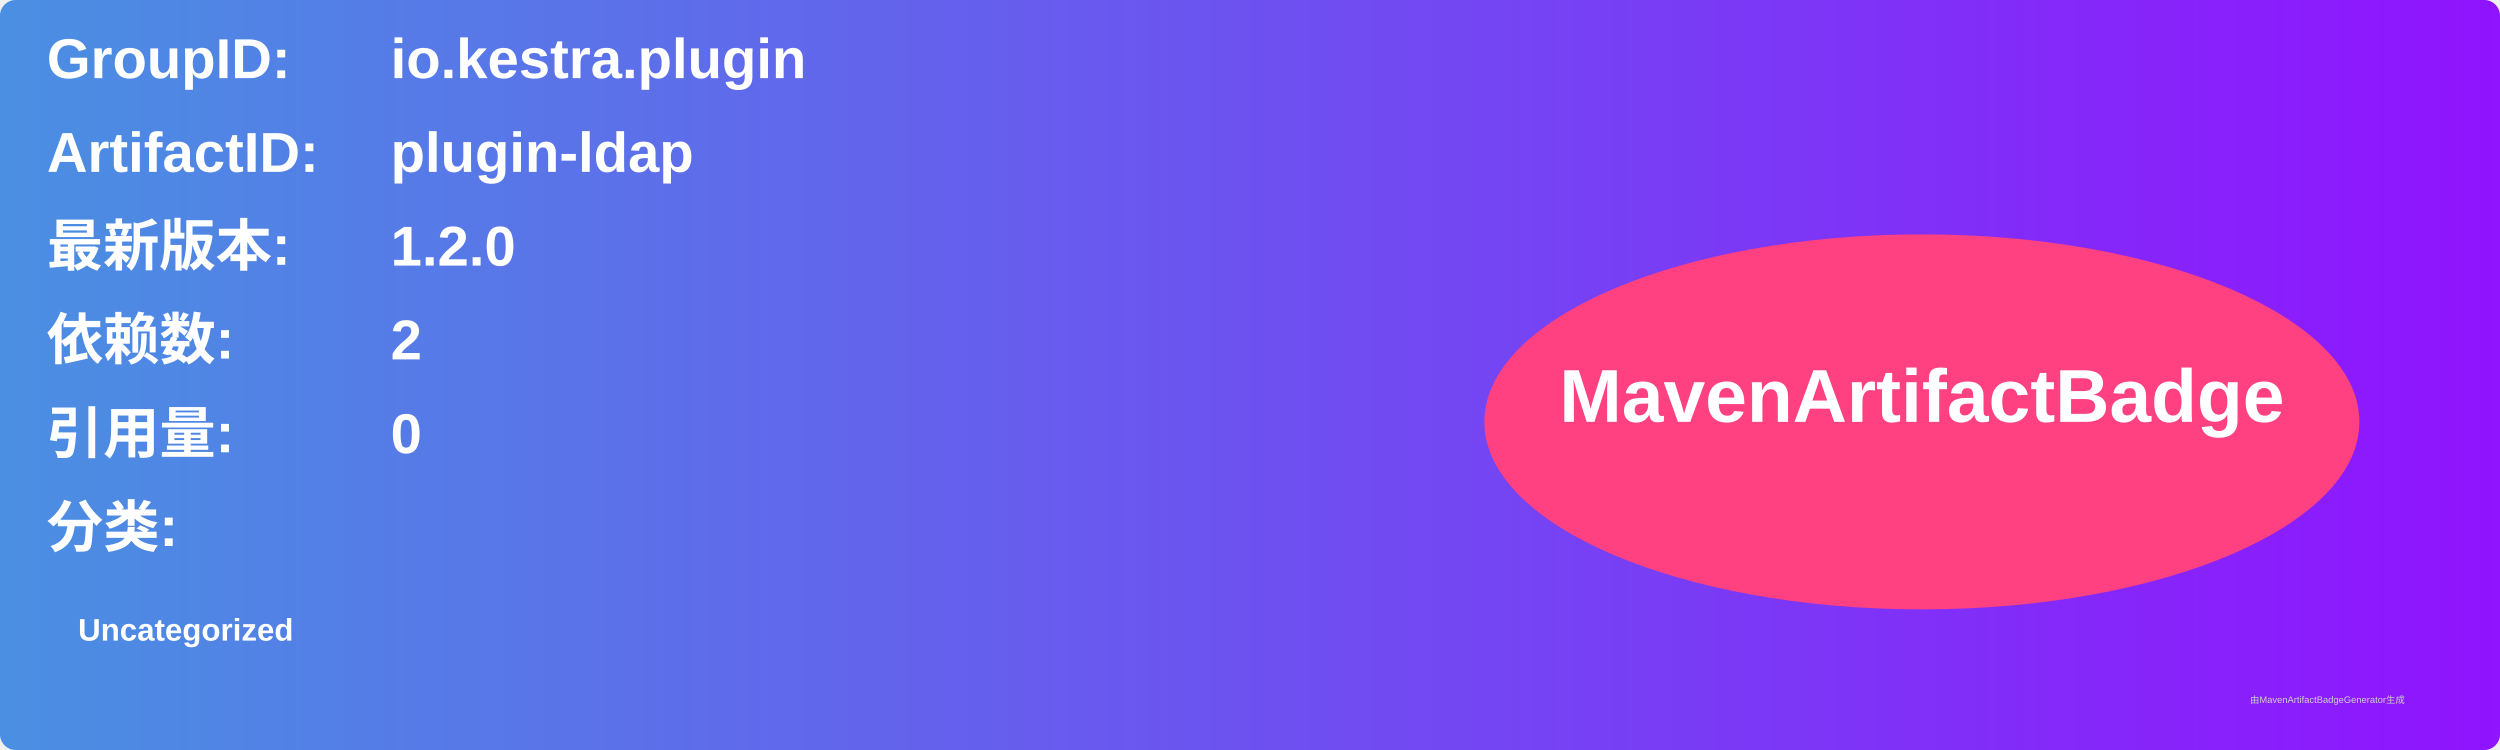
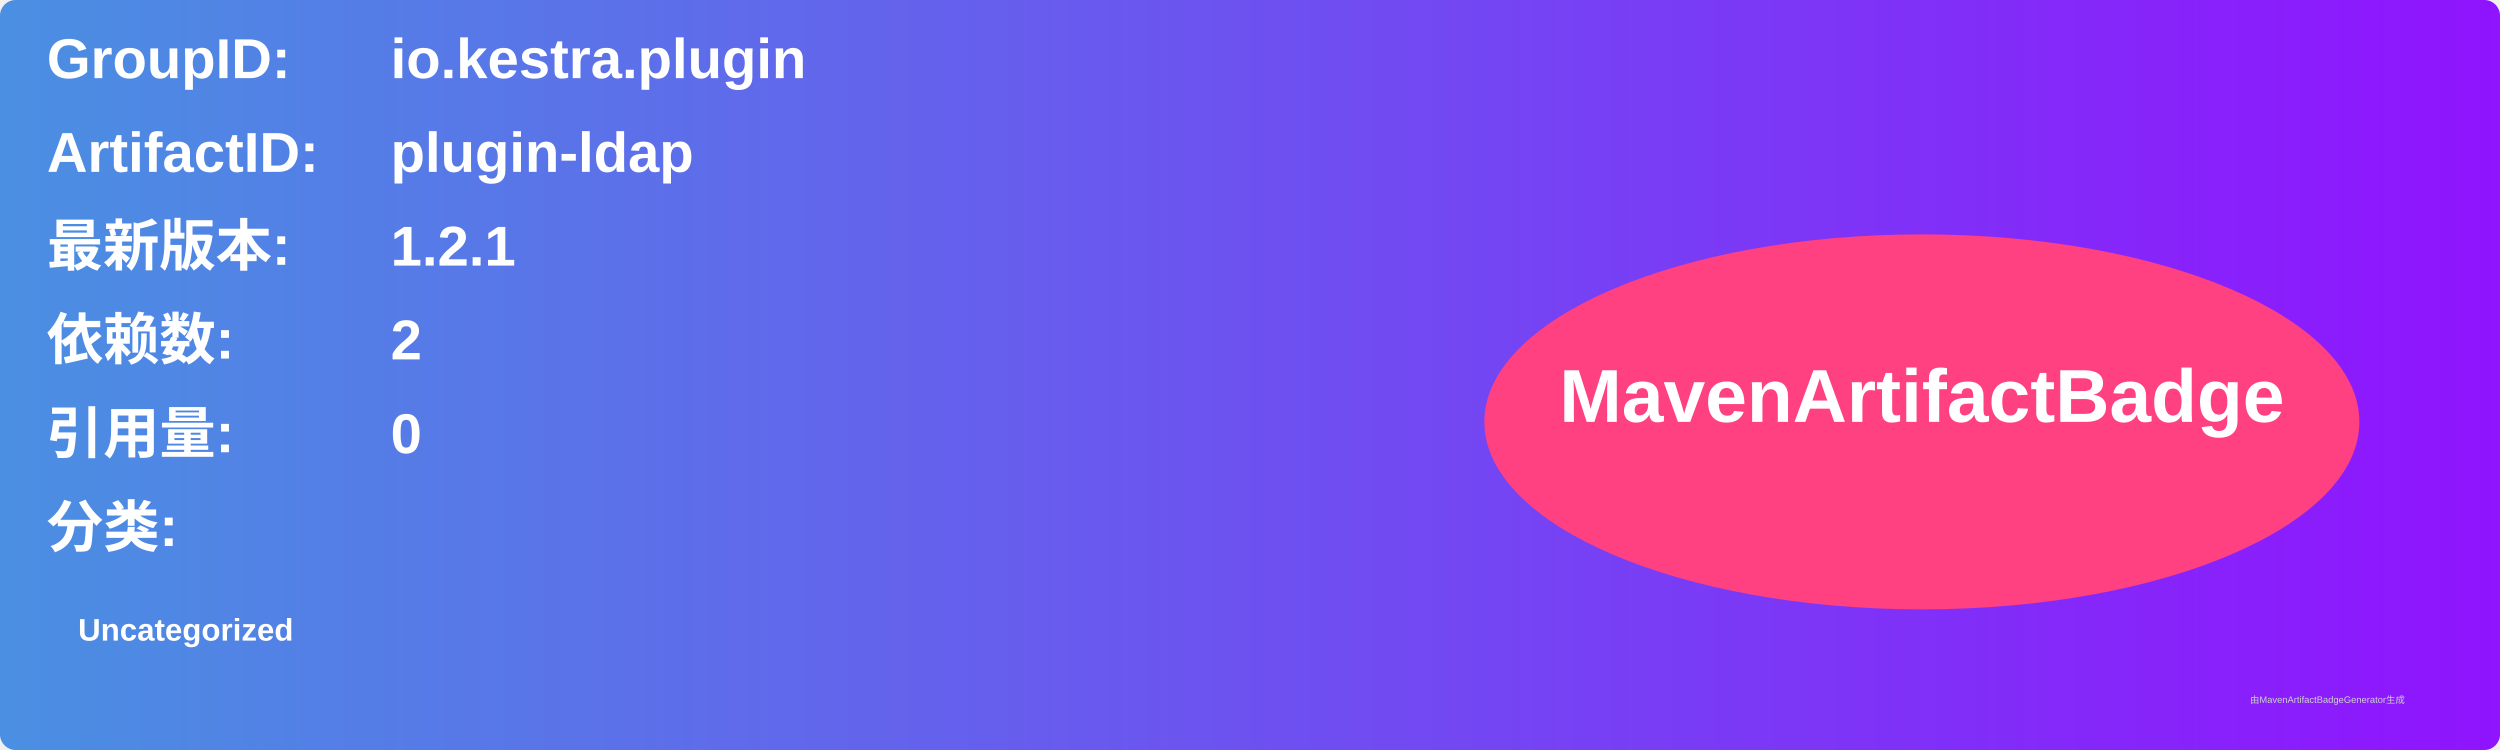
<svg xmlns="http://www.w3.org/2000/svg" width="800" height="240" viewBox="0 0 800 240">
  <linearGradient id="grad" x1="0%" y1="0%" x2="100%" y2="0%">
    <stop offset="0%" stop-color="#4a90e2" />
    <stop offset="100%" stop-color="#9013fe" />
  </linearGradient>
  <rect width="100%" height="100%" rx="5" ry="5" fill="url(#grad)" />
  <g transform="translate(15, 15)">
    <text x="0" y="10" font-family="Arial" font-size="18" fill="white" font-weight="bold" width="260">GroupID:</text>
    <text x="110" y="10" font-family="Arial" font-size="18" fill="white" font-weight="bold" width="460">io.kestra.plugin</text>
    <text x="0" y="40" font-family="Arial" font-size="18" fill="white" font-weight="bold" width="260">ArtifactID:</text>
    <text x="110" y="40" font-family="Arial" font-size="18" fill="white" font-weight="bold" width="460">plugin-ldap</text>
    <text x="0" y="70" font-family="Arial" font-size="18" fill="white" font-weight="bold">最新版本:</text>
    <text x="110" y="70" font-family="Arial" font-size="18" fill="white" font-weight="bold">
-       <tspan font-weight="bold">1.2.0</tspan>
+       <tspan font-weight="bold">1.2.1</tspan>
    </text>
    <text x="0" y="100" font-family="Arial" font-size="18" fill="white" font-weight="bold">依赖数: </text>
    <text x="110" y="100" font-family="Arial" font-size="18" fill="white">
      <tspan font-weight="bold">2</tspan>
    </text>
    <text x="0" y="130" font-family="Arial" font-size="18" fill="white" font-weight="bold">引用量: </text>
    <text x="110" y="130" font-family="Arial" font-size="18" fill="white">
      <tspan font-weight="bold">0</tspan>
    </text>
    <text x="0" y="160" font-family="Arial" font-size="18" fill="white" font-weight="bold">分类:</text>
    <text x="10" y="190" font-family="Arial" font-size="10" fill="white">
      <tspan font-weight="bold">Uncategorized</tspan>
    </text>
    <ellipse cx="600" cy="120" rx="140" ry="60" fill="#ff4081" />
    <text x="600" y="120" text-anchor="middle" font-family="Arial" font-size="24" fill="white" font-weight="bold">MavenArtifactBadge</text>
  </g>
  <text x="720" y="225" font-family="Arial" font-size="3" fill="#d0d0d0">由MavenArtifactBadgeGenerator生成</text>
</svg>
